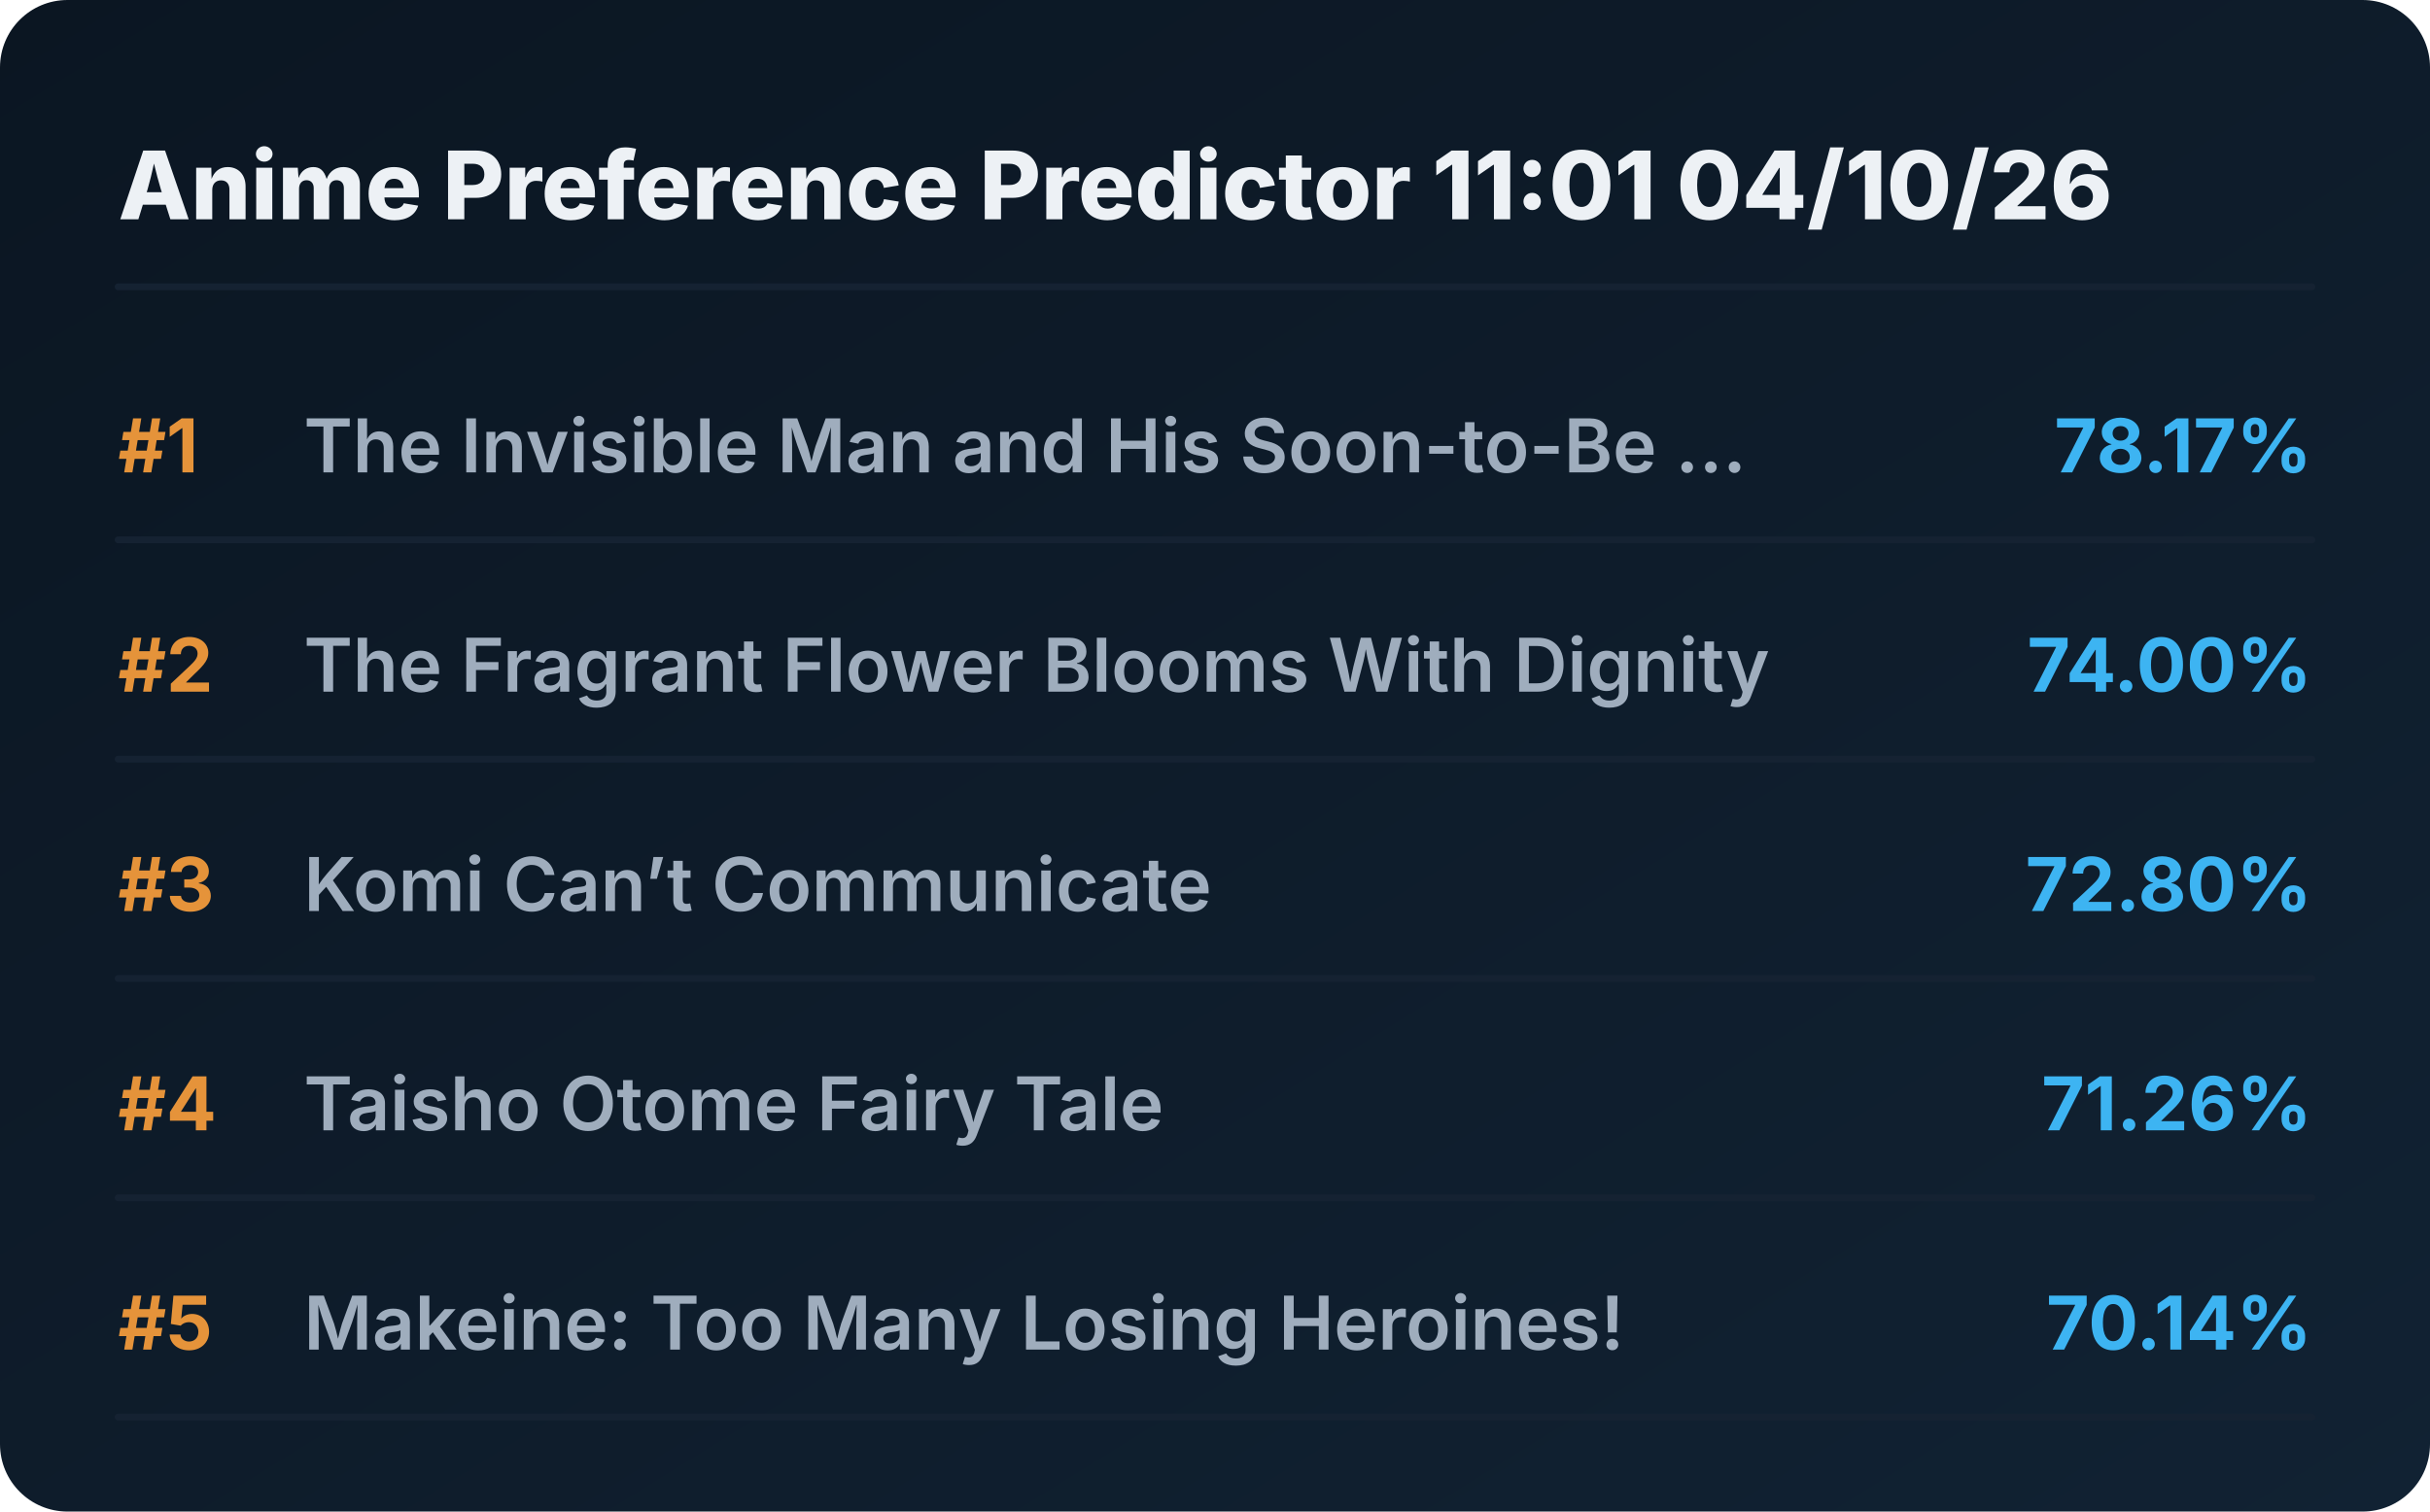
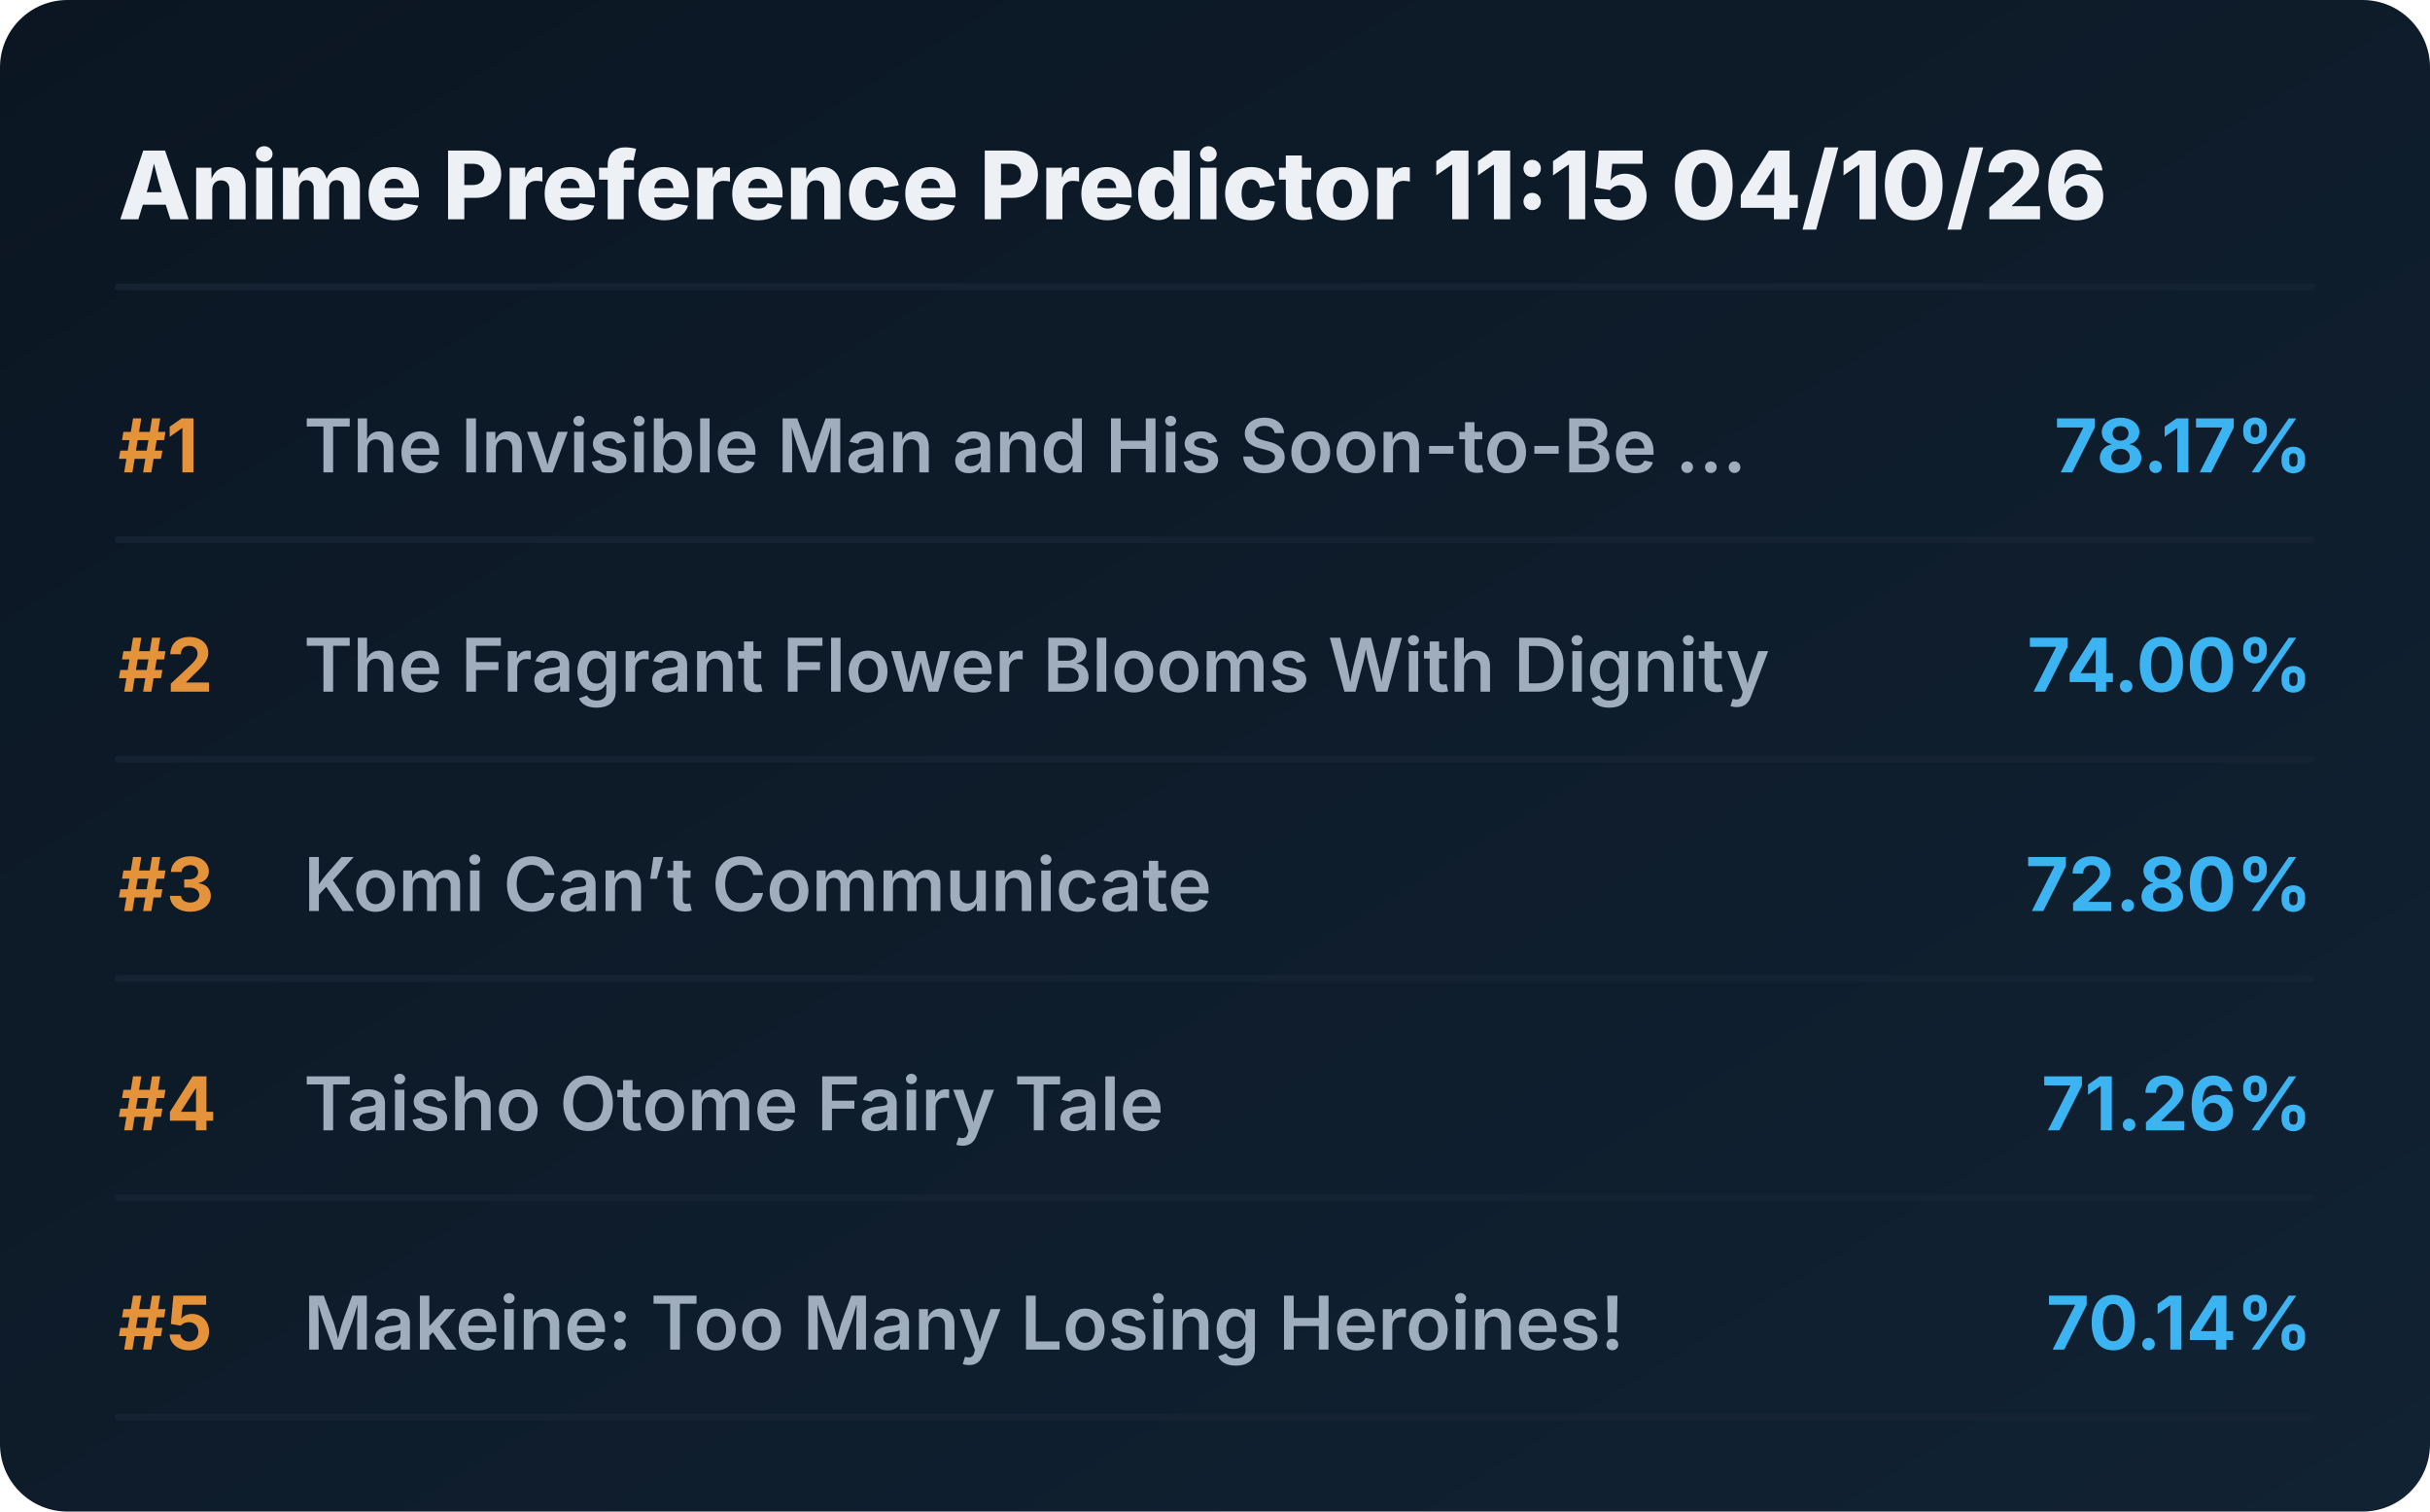
<svg xmlns="http://www.w3.org/2000/svg" viewBox="0 0 720 448" preserveAspectRatio="xMidYMid meet" style="width: 100%; height: auto; max-width: 720px;">
  <defs>
    <linearGradient id="boxGrad" x1="0%" y1="0%" x2="100%" y2="100%">
      <stop offset="0%" stop-color="#0b1622" />
      <stop offset="100%" stop-color="#112233" />
    </linearGradient>
    <clipPath id="titleClip">
      <rect x="90" y="0" width="510" height="100%" />
    </clipPath>
  </defs>
  <style>
    .bg { fill: url(#boxGrad); rx: 20px; }
    .header { font-family: 'Overpass', 'Inter', system-ui, sans-serif; font-weight: 800; font-size: 28px; fill: #edf1f5; }
    .rank { font-family: 'Overpass', 'Inter', system-ui, sans-serif; font-weight: 700; font-size: 22px; fill: #e5933a; }
    .title { font-family: 'Overpass', 'Inter', system-ui, sans-serif; font-weight: 600; font-size: 22px; fill: #9fadbd; }
    .score { font-family: 'Overpass', 'Inter', system-ui, sans-serif; font-weight: 700; font-size: 22px; fill: #3db4f2; }
    .line { stroke: #152232; stroke-width: 2; stroke-linecap: round; }
  </style>
  <rect class="bg" width="720" height="448" />
-   <text x="35" y="65" class="header">Anime Preference Predictor 11:01 04/10/26</text>
+   <text x="35" y="65" class="header">Anime Preference Predictor 11:15 04/10/26</text>
  <line x1="35" y1="85" x2="685" y2="85" class="line" />
  <g transform="translate(0, 0)">
    <text x="35" y="140" class="rank">#1</text>
    <text x="90" y="140" class="title">The Invisible Man and His Soon-to-Be ...</text>
    <text x="685" y="140" class="score" text-anchor="end">78.17%</text>
    <line x1="35" y1="160" x2="685" y2="160" class="line" />
  </g>
  <g transform="translate(0, 65)">
    <text x="35" y="140" class="rank">#2</text>
    <text x="90" y="140" class="title">The Fragrant Flower Blooms With Dignity</text>
    <text x="685" y="140" class="score" text-anchor="end">74.00%</text>
    <line x1="35" y1="160" x2="685" y2="160" class="line" />
  </g>
  <g transform="translate(0, 130)">
    <text x="35" y="140" class="rank">#3</text>
    <text x="90" y="140" class="title">Komi Can’t Communicate</text>
    <text x="685" y="140" class="score" text-anchor="end">72.80%</text>
    <line x1="35" y1="160" x2="685" y2="160" class="line" />
  </g>
  <g transform="translate(0, 195)">
    <text x="35" y="140" class="rank">#4</text>
    <text x="90" y="140" class="title">Taisho Otome Fairy Tale</text>
    <text x="685" y="140" class="score" text-anchor="end">71.26%</text>
    <line x1="35" y1="160" x2="685" y2="160" class="line" />
  </g>
  <g transform="translate(0, 260)">
    <text x="35" y="140" class="rank">#5</text>
    <text x="90" y="140" class="title">Makeine: Too Many Losing Heroines!</text>
    <text x="685" y="140" class="score" text-anchor="end">70.14%</text>
    <line x1="35" y1="160" x2="685" y2="160" class="line" />
  </g>
</svg>
